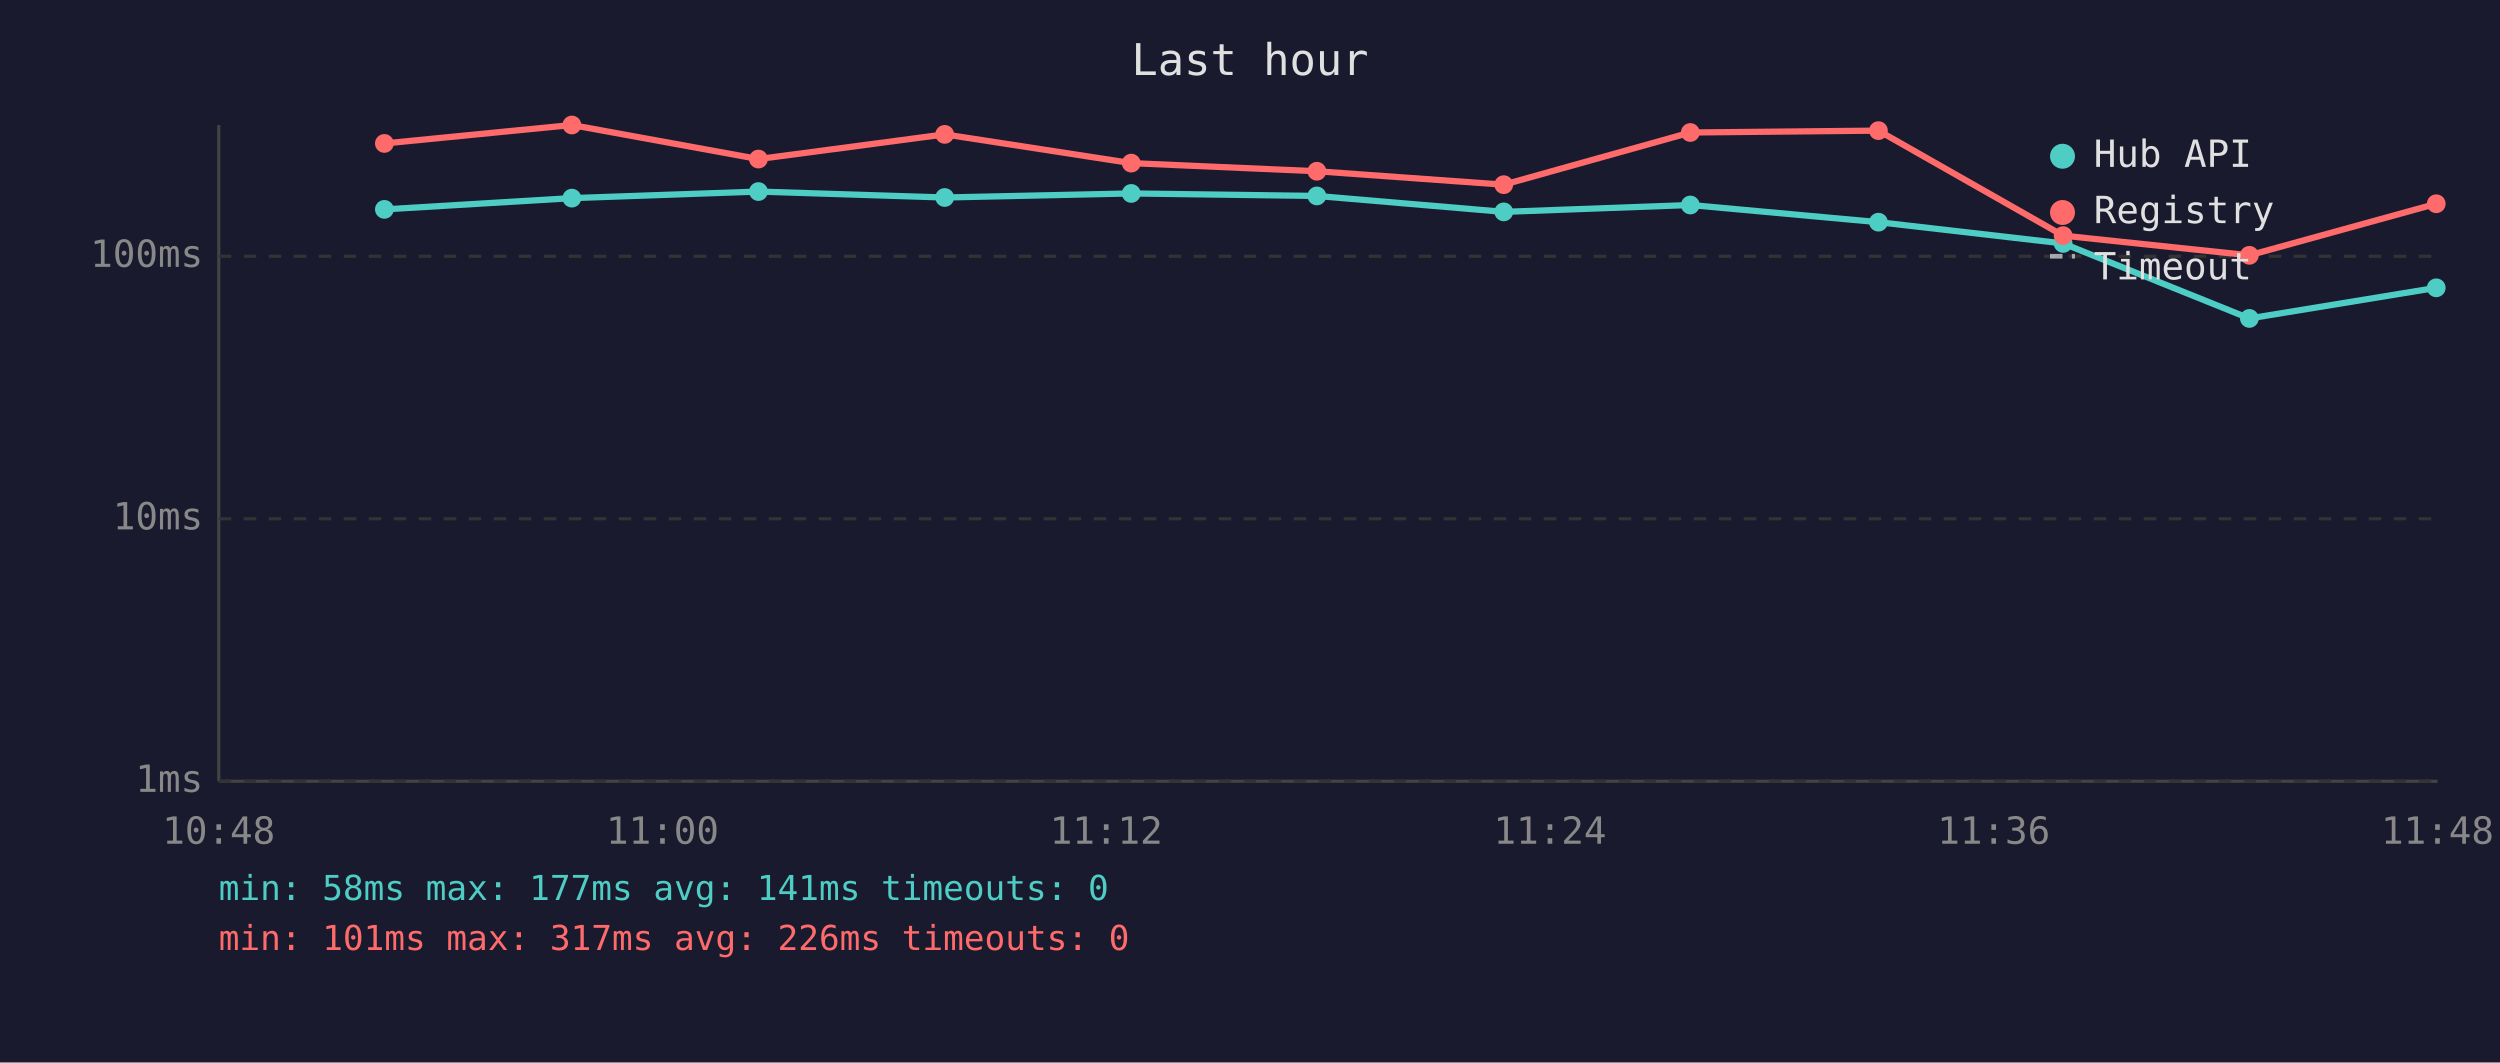
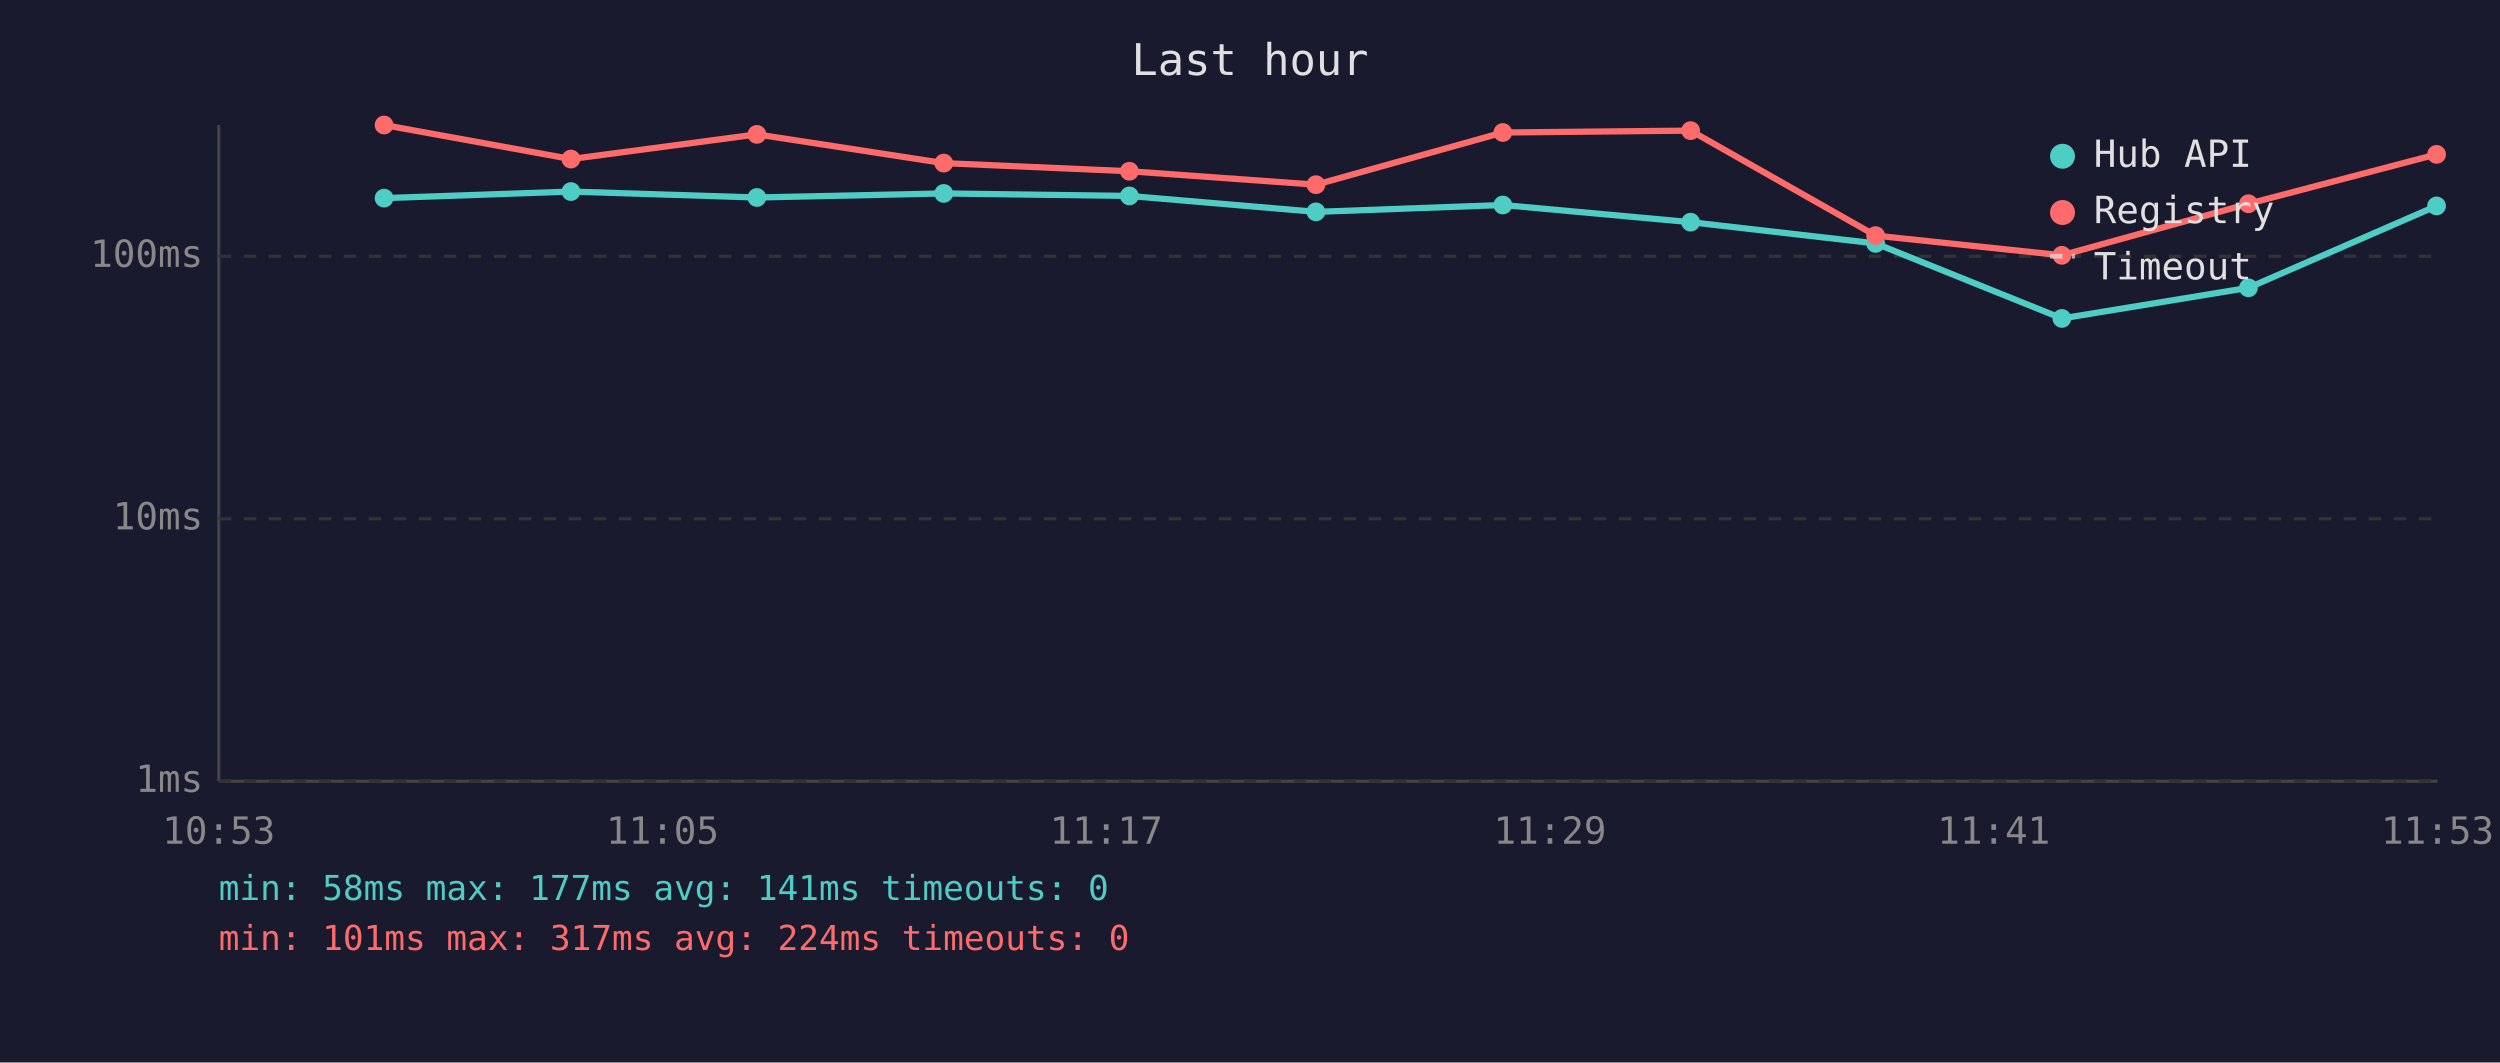
<svg xmlns="http://www.w3.org/2000/svg" viewBox="0 0 800 340" font-family="monospace" font-size="12">
  <rect width="800" height="340" fill="#1a1a2e" />
  <text x="400" y="24" fill="#e0e0e0" font-size="14" text-anchor="middle">Last hour</text>
  <line x1="70" y1="40" x2="70" y2="250" stroke="#444" stroke-width="1" />
  <line x1="70" y1="250" x2="780" y2="250" stroke="#444" stroke-width="1" />
  <line x1="70" y1="250" x2="780" y2="250" stroke="#333" stroke-width="1" stroke-dasharray="4" />
  <text x="65" y="250" fill="#888" text-anchor="end" dominant-baseline="middle">1ms</text>
  <line x1="70" y1="166" x2="780" y2="166" stroke="#333" stroke-width="1" stroke-dasharray="4" />
  <text x="65" y="166" fill="#888" text-anchor="end" dominant-baseline="middle">10ms</text>
  <line x1="70" y1="82" x2="780" y2="82" stroke="#333" stroke-width="1" stroke-dasharray="4" />
  <text x="65" y="82" fill="#888" text-anchor="end" dominant-baseline="middle">100ms</text>
-   <text x="70" y="270" fill="#888" text-anchor="middle">10:48</text>
-   <text x="212" y="270" fill="#888" text-anchor="middle">11:00</text>
-   <text x="354" y="270" fill="#888" text-anchor="middle">11:12</text>
-   <text x="496" y="270" fill="#888" text-anchor="middle">11:24</text>
-   <text x="638" y="270" fill="#888" text-anchor="middle">11:36</text>
-   <text x="780" y="270" fill="#888" text-anchor="middle">11:48</text>
-   <polyline points="123.0,67.0 183.0,63.4 242.7,61.3 302.3,63.2 362.0,61.9 421.4,62.7 481.2,67.8 540.9,65.6 601.1,71.1 660.2,77.9 719.8,101.9 779.6,92.1" fill="none" stroke="#4ecdc4" stroke-width="2" opacity="1" />
-   <circle cx="123.0" cy="67.0" r="3" fill="#4ecdc4" />
-   <circle cx="183.0" cy="63.4" r="3" fill="#4ecdc4" />
-   <circle cx="242.7" cy="61.3" r="3" fill="#4ecdc4" />
-   <circle cx="302.3" cy="63.2" r="3" fill="#4ecdc4" />
-   <circle cx="362.0" cy="61.9" r="3" fill="#4ecdc4" />
-   <circle cx="421.4" cy="62.7" r="3" fill="#4ecdc4" />
-   <circle cx="481.2" cy="67.8" r="3" fill="#4ecdc4" />
-   <circle cx="540.9" cy="65.6" r="3" fill="#4ecdc4" />
-   <circle cx="601.1" cy="71.1" r="3" fill="#4ecdc4" />
-   <circle cx="660.2" cy="77.9" r="3" fill="#4ecdc4" />
-   <circle cx="719.8" cy="101.9" r="3" fill="#4ecdc4" />
-   <circle cx="779.6" cy="92.1" r="3" fill="#4ecdc4" />
-   <polyline points="123.0,45.9 183.0,40.0 242.7,50.9 302.3,43.0 362.0,52.2 421.4,54.8 481.2,59.1 540.9,42.4 601.1,41.8 660.2,75.4 719.8,81.7 779.6,65.2" fill="none" stroke="#ff6b6b" stroke-width="2" opacity="1" />
-   <circle cx="123.0" cy="45.9" r="3" fill="#ff6b6b" />
-   <circle cx="183.0" cy="40.0" r="3" fill="#ff6b6b" />
-   <circle cx="242.7" cy="50.9" r="3" fill="#ff6b6b" />
-   <circle cx="302.3" cy="43.0" r="3" fill="#ff6b6b" />
-   <circle cx="362.0" cy="52.2" r="3" fill="#ff6b6b" />
-   <circle cx="421.4" cy="54.8" r="3" fill="#ff6b6b" />
-   <circle cx="481.2" cy="59.1" r="3" fill="#ff6b6b" />
-   <circle cx="540.9" cy="42.4" r="3" fill="#ff6b6b" />
-   <circle cx="601.1" cy="41.8" r="3" fill="#ff6b6b" />
-   <circle cx="660.2" cy="75.4" r="3" fill="#ff6b6b" />
-   <circle cx="719.8" cy="81.7" r="3" fill="#ff6b6b" />
-   <circle cx="779.6" cy="65.2" r="3" fill="#ff6b6b" />
+   <text x="70" y="270" fill="#888" text-anchor="middle">10:53</text>
+   <text x="212" y="270" fill="#888" text-anchor="middle">11:05</text>
+   <text x="354" y="270" fill="#888" text-anchor="middle">11:17</text>
+   <text x="496" y="270" fill="#888" text-anchor="middle">11:29</text>
+   <text x="638" y="270" fill="#888" text-anchor="middle">11:41</text>
+   <text x="780" y="270" fill="#888" text-anchor="middle">11:53</text>
+   <polyline points="122.9,63.4 182.7,61.3 242.2,63.2 302.0,61.9 361.4,62.7 421.1,67.8 480.9,65.6 541.0,71.1 600.2,77.9 659.8,101.9 719.5,92.1 779.7,65.9" fill="none" stroke="#4ecdc4" stroke-width="2" opacity="1" />
+   <circle cx="122.9" cy="63.4" r="3" fill="#4ecdc4" />
+   <circle cx="182.7" cy="61.3" r="3" fill="#4ecdc4" />
+   <circle cx="242.2" cy="63.2" r="3" fill="#4ecdc4" />
+   <circle cx="302.0" cy="61.9" r="3" fill="#4ecdc4" />
+   <circle cx="361.4" cy="62.7" r="3" fill="#4ecdc4" />
+   <circle cx="421.1" cy="67.8" r="3" fill="#4ecdc4" />
+   <circle cx="480.9" cy="65.6" r="3" fill="#4ecdc4" />
+   <circle cx="541.0" cy="71.1" r="3" fill="#4ecdc4" />
+   <circle cx="600.2" cy="77.9" r="3" fill="#4ecdc4" />
+   <circle cx="659.8" cy="101.9" r="3" fill="#4ecdc4" />
+   <circle cx="719.5" cy="92.1" r="3" fill="#4ecdc4" />
+   <circle cx="779.7" cy="65.9" r="3" fill="#4ecdc4" />
+   <polyline points="122.9,40.0 182.7,50.9 242.2,43.0 302.0,52.2 361.4,54.8 421.1,59.1 480.9,42.4 541.0,41.8 600.2,75.4 659.8,81.7 719.5,65.2 779.7,49.4" fill="none" stroke="#ff6b6b" stroke-width="2" opacity="1" />
+   <circle cx="122.9" cy="40.0" r="3" fill="#ff6b6b" />
+   <circle cx="182.7" cy="50.9" r="3" fill="#ff6b6b" />
+   <circle cx="242.2" cy="43.0" r="3" fill="#ff6b6b" />
+   <circle cx="302.0" cy="52.2" r="3" fill="#ff6b6b" />
+   <circle cx="361.4" cy="54.8" r="3" fill="#ff6b6b" />
+   <circle cx="421.1" cy="59.1" r="3" fill="#ff6b6b" />
+   <circle cx="480.9" cy="42.4" r="3" fill="#ff6b6b" />
+   <circle cx="541.0" cy="41.8" r="3" fill="#ff6b6b" />
+   <circle cx="600.2" cy="75.4" r="3" fill="#ff6b6b" />
+   <circle cx="659.8" cy="81.7" r="3" fill="#ff6b6b" />
+   <circle cx="719.5" cy="65.2" r="3" fill="#ff6b6b" />
+   <circle cx="779.7" cy="49.4" r="3" fill="#ff6b6b" />
  <circle cx="660" cy="50" r="4" fill="#4ecdc4" />
  <text x="670" y="50" fill="#e0e0e0" dominant-baseline="middle">Hub API</text>
  <circle cx="660" cy="68" r="4" fill="#ff6b6b" />
  <text x="670" y="68" fill="#e0e0e0" dominant-baseline="middle">Registry</text>
  <line x1="656" y1="82" x2="664" y2="82" stroke="#e0e0e0" stroke-width="1.5" stroke-dasharray="4,3" opacity="0.7" />
  <text x="670" y="86" fill="#e0e0e0" dominant-baseline="middle">Timeout</text>
  <text x="70" y="288" fill="#4ecdc4" font-size="11">min: 58ms  max: 177ms  avg: 141ms  timeouts: 0</text>
-   <text x="70" y="304" fill="#ff6b6b" font-size="11">min: 101ms  max: 317ms  avg: 226ms  timeouts: 0</text>
+   <text x="70" y="304" fill="#ff6b6b" font-size="11">min: 101ms  max: 317ms  avg: 224ms  timeouts: 0</text>
</svg>
